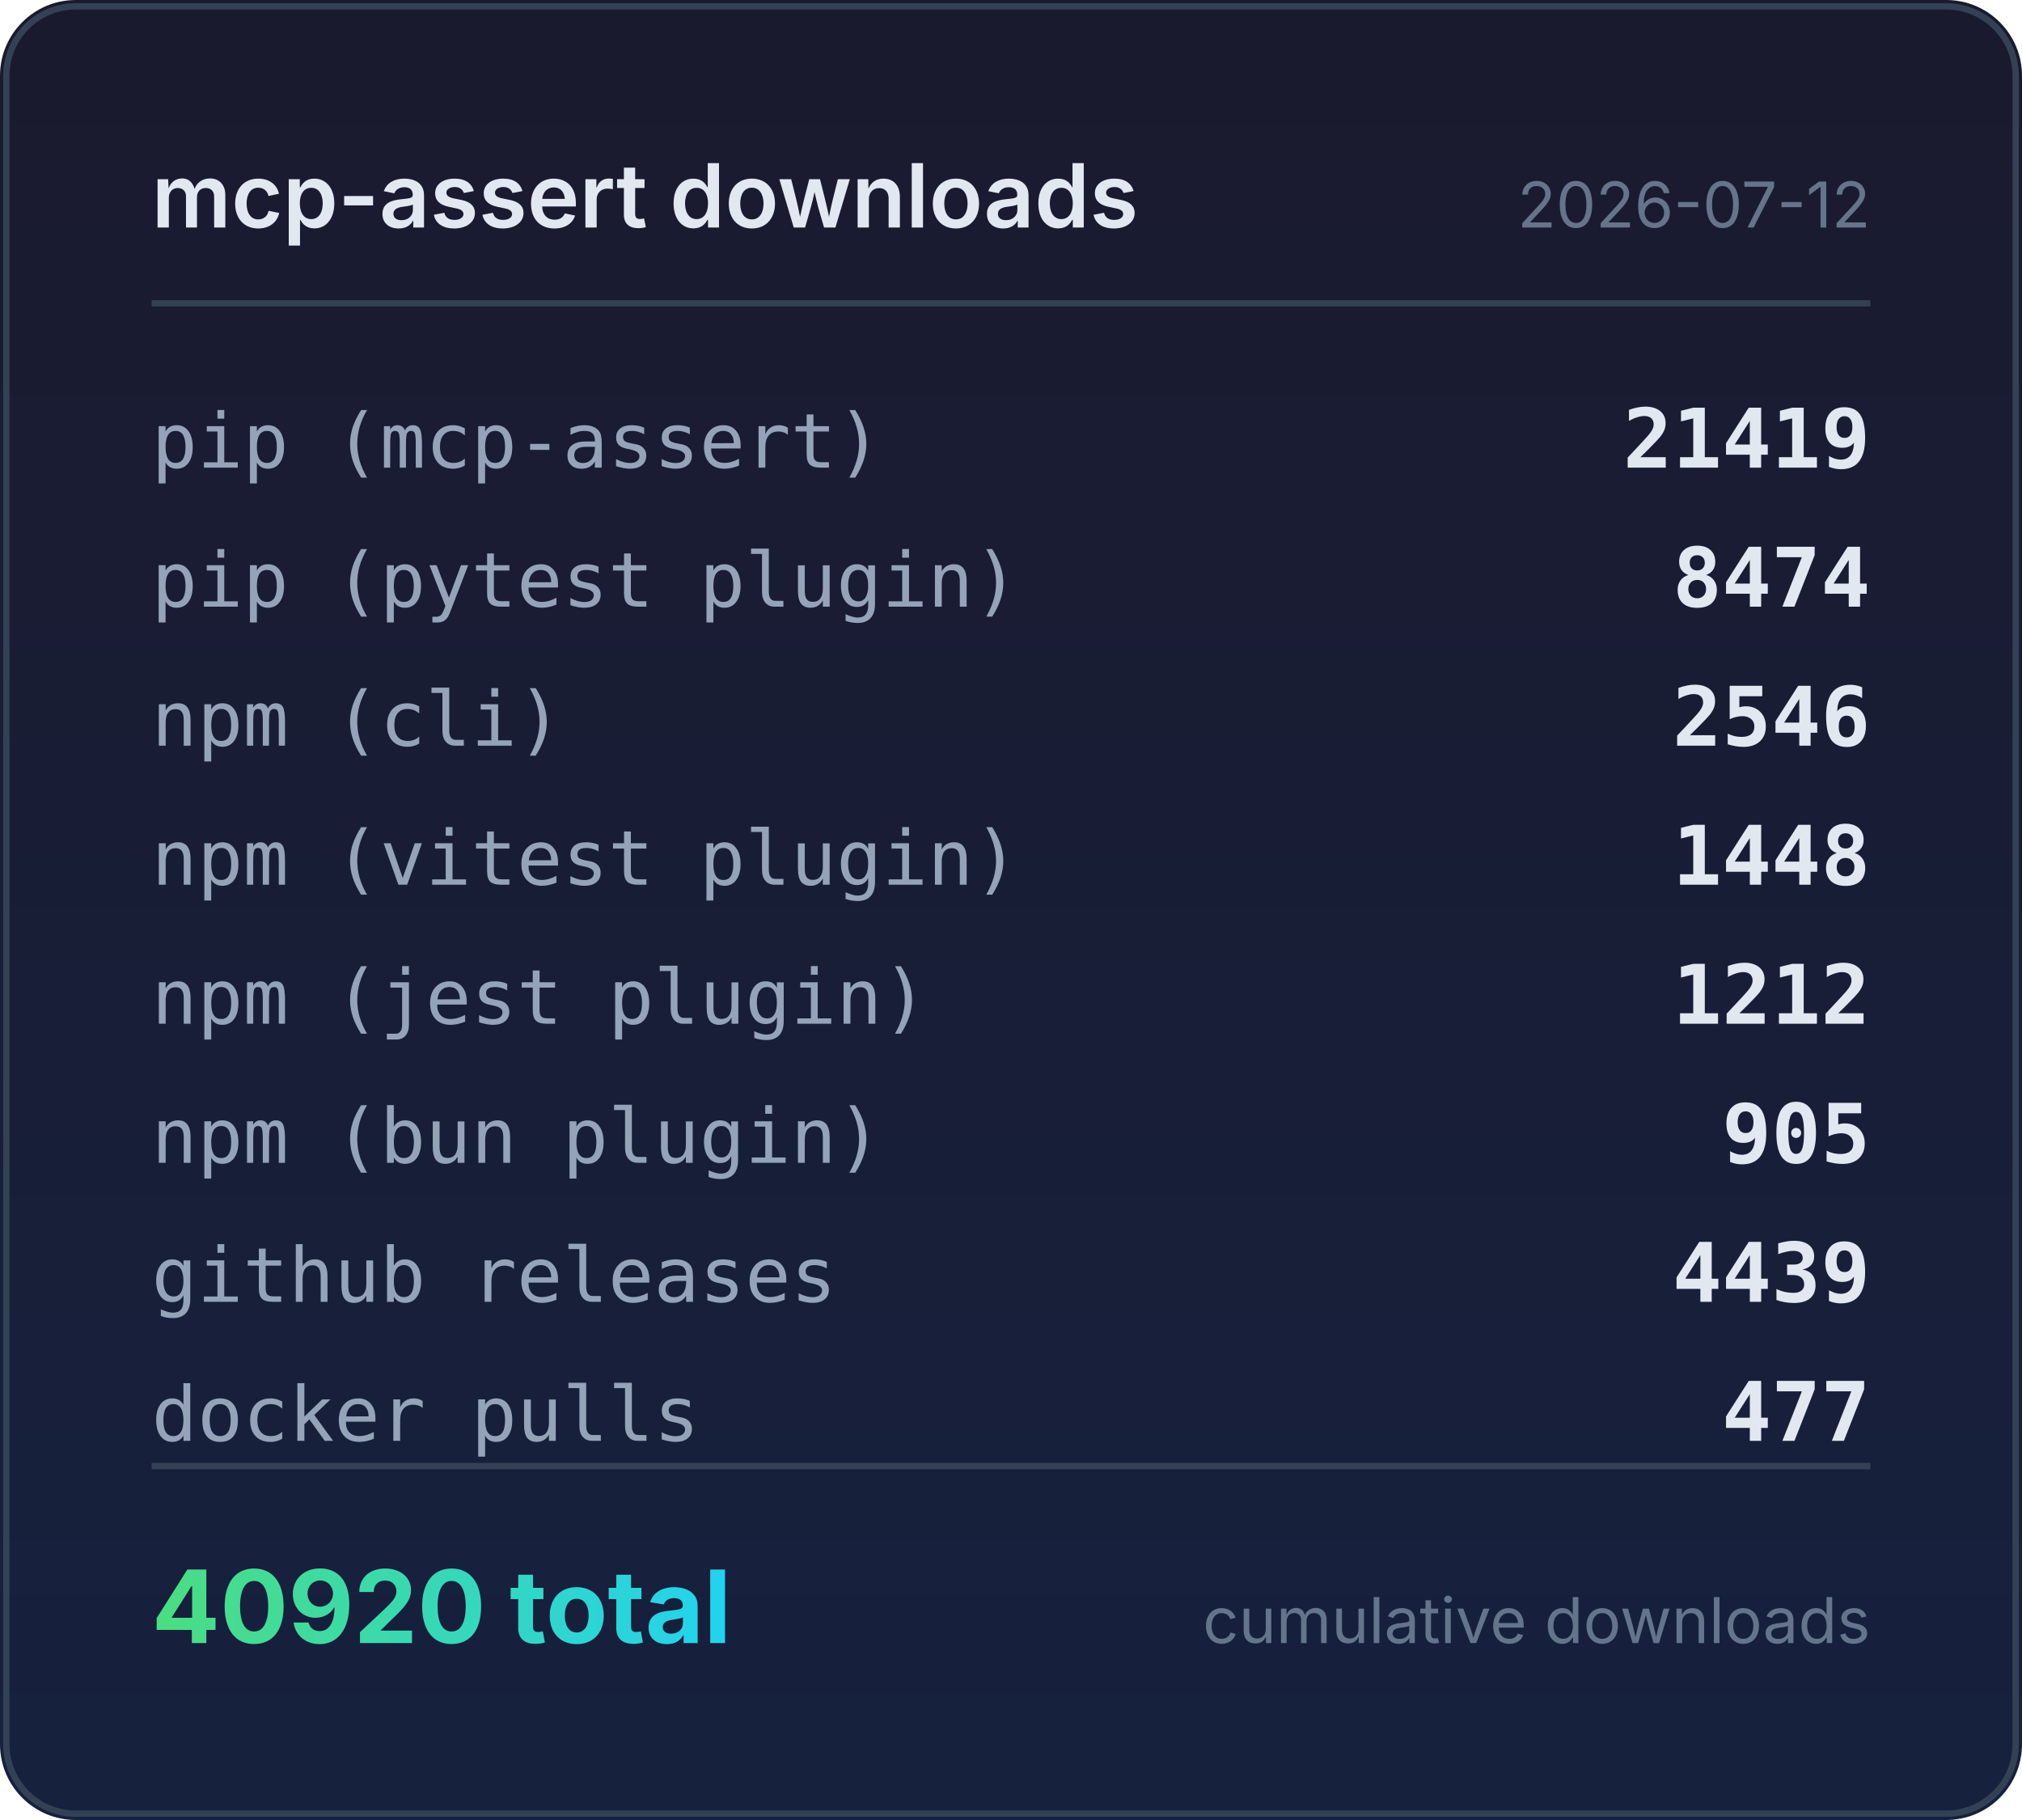
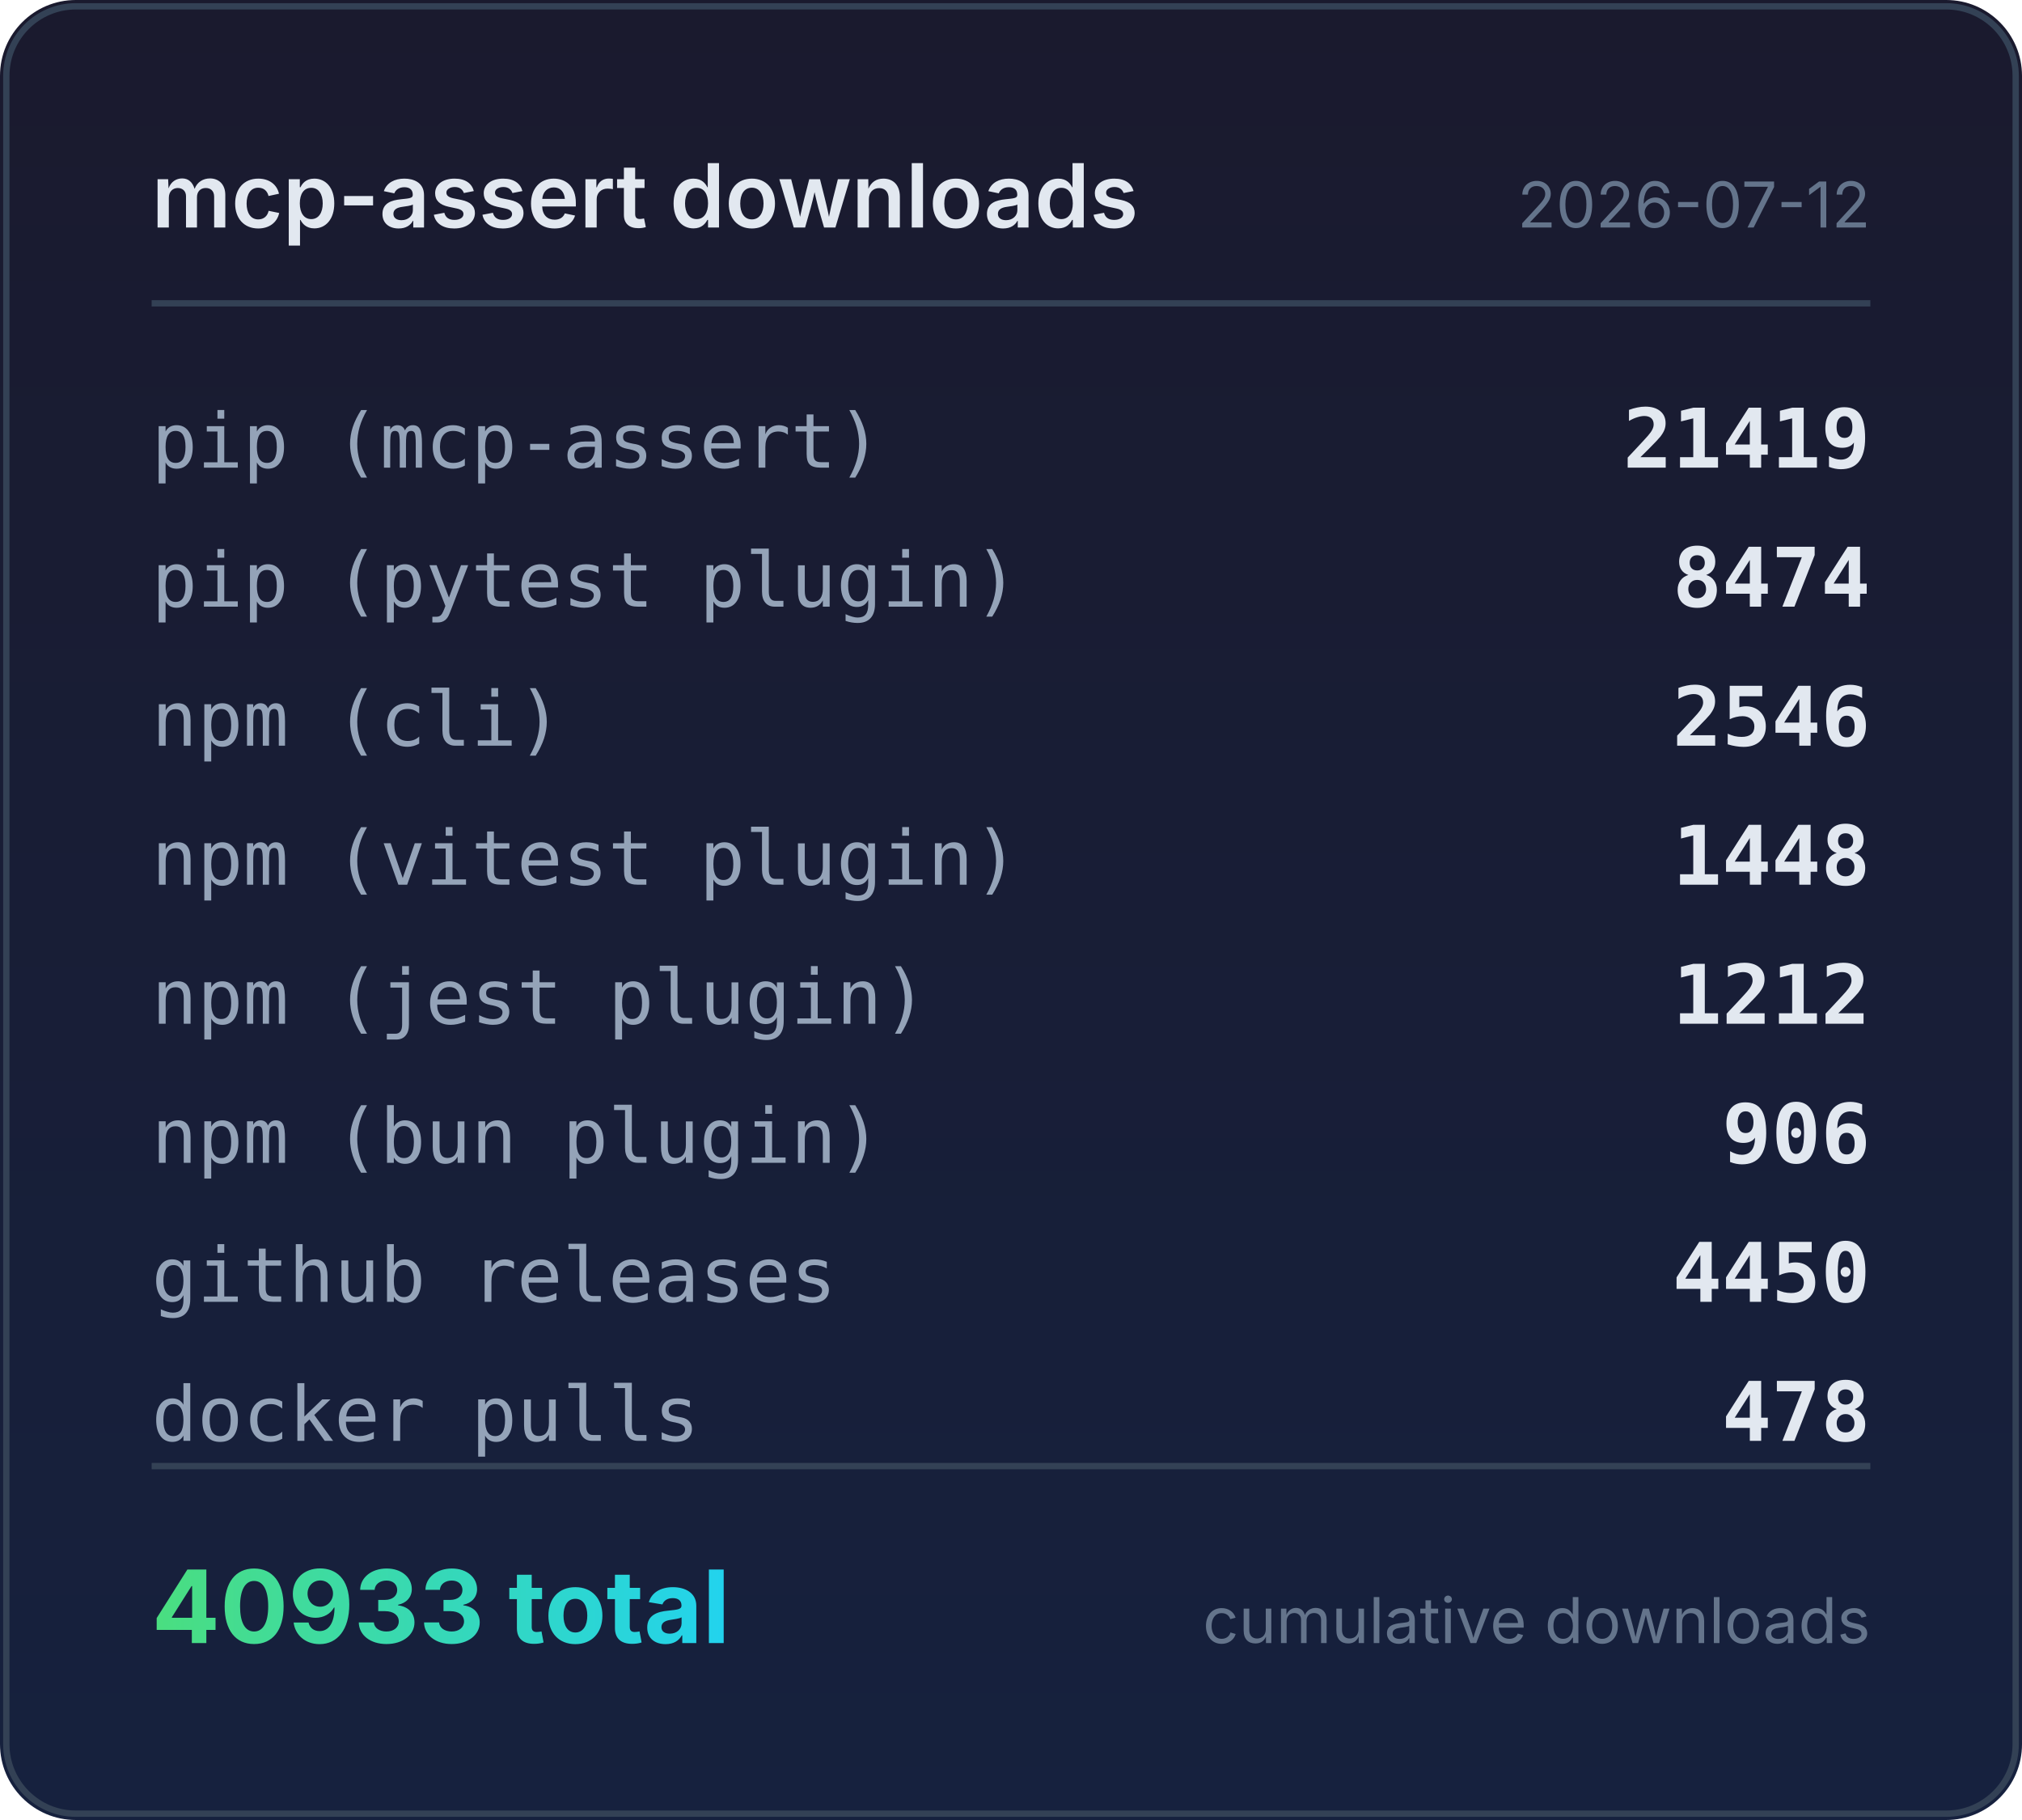
<svg xmlns="http://www.w3.org/2000/svg" width="320" height="288" viewBox="0 0 320 288">
  <defs>
    <linearGradient id="bg" x1="0" y1="0" x2="0" y2="1">
      <stop offset="0%" stop-color="#1a1a2e" />
      <stop offset="100%" stop-color="#16213e" />
    </linearGradient>
    <linearGradient id="accent" x1="0" y1="0" x2="1" y2="0">
      <stop offset="0%" stop-color="#4ade80" />
      <stop offset="100%" stop-color="#22d3ee" />
    </linearGradient>
  </defs>
  <rect width="320" height="288" rx="12" fill="url(#bg)" />
  <rect x="1" y="1" width="318" height="286" rx="11" fill="none" stroke="#334155" stroke-width="1" />
  <text x="24" y="36" fill="#e2e8f0" font-family="system-ui,-apple-system,sans-serif" font-size="14" font-weight="600">mcp-assert downloads</text>
  <text x="296" y="36" fill="#64748b" font-family="system-ui,-apple-system,sans-serif" font-size="10" text-anchor="end">2026-07-12</text>
  <line x1="24" y1="48" x2="296" y2="48" stroke="#334155" stroke-width="1" />
  <text x="24" y="74" fill="#94a3b8" font-family="ui-monospace,monospace" font-size="12">pip (mcp-assert)</text>
  <text x="296" y="74" fill="#e2e8f0" font-family="ui-monospace,monospace" font-size="13" font-weight="600" text-anchor="end">21419</text>
  <text x="24" y="96" fill="#94a3b8" font-family="ui-monospace,monospace" font-size="12">pip (pytest plugin)</text>
  <text x="296" y="96" fill="#e2e8f0" font-family="ui-monospace,monospace" font-size="13" font-weight="600" text-anchor="end">8474</text>
  <text x="24" y="118" fill="#94a3b8" font-family="ui-monospace,monospace" font-size="12">npm (cli)</text>
  <text x="296" y="118" fill="#e2e8f0" font-family="ui-monospace,monospace" font-size="13" font-weight="600" text-anchor="end">2546</text>
  <text x="24" y="140" fill="#94a3b8" font-family="ui-monospace,monospace" font-size="12">npm (vitest plugin)</text>
  <text x="296" y="140" fill="#e2e8f0" font-family="ui-monospace,monospace" font-size="13" font-weight="600" text-anchor="end">1448</text>
  <text x="24" y="162" fill="#94a3b8" font-family="ui-monospace,monospace" font-size="12">npm (jest plugin)</text>
  <text x="296" y="162" fill="#e2e8f0" font-family="ui-monospace,monospace" font-size="13" font-weight="600" text-anchor="end">1212</text>
  <text x="24" y="184" fill="#94a3b8" font-family="ui-monospace,monospace" font-size="12">npm (bun plugin)</text>
-   <text x="296" y="184" fill="#e2e8f0" font-family="ui-monospace,monospace" font-size="13" font-weight="600" text-anchor="end">905</text>
+   <text x="296" y="184" fill="#e2e8f0" font-family="ui-monospace,monospace" font-size="13" font-weight="600" text-anchor="end">906</text>
  <text x="24" y="206" fill="#94a3b8" font-family="ui-monospace,monospace" font-size="12">github releases</text>
-   <text x="296" y="206" fill="#e2e8f0" font-family="ui-monospace,monospace" font-size="13" font-weight="600" text-anchor="end">4439</text>
+   <text x="296" y="206" fill="#e2e8f0" font-family="ui-monospace,monospace" font-size="13" font-weight="600" text-anchor="end">4450</text>
  <text x="24" y="228" fill="#94a3b8" font-family="ui-monospace,monospace" font-size="12">docker pulls</text>
-   <text x="296" y="228" fill="#e2e8f0" font-family="ui-monospace,monospace" font-size="13" font-weight="600" text-anchor="end">477</text>
+   <text x="296" y="228" fill="#e2e8f0" font-family="ui-monospace,monospace" font-size="13" font-weight="600" text-anchor="end">478</text>
  <line x1="24" y1="232" x2="296" y2="232" stroke="#334155" stroke-width="1" />
-   <text x="24" y="260" fill="url(#accent)" font-family="system-ui,-apple-system,sans-serif" font-size="16" font-weight="700">40920 total</text>
+   <text x="24" y="260" fill="url(#accent)" font-family="system-ui,-apple-system,sans-serif" font-size="16" font-weight="700">40933 total</text>
  <text x="296" y="260" fill="#64748b" font-family="system-ui,-apple-system,sans-serif" font-size="10" text-anchor="end">cumulative downloads</text>
</svg>
